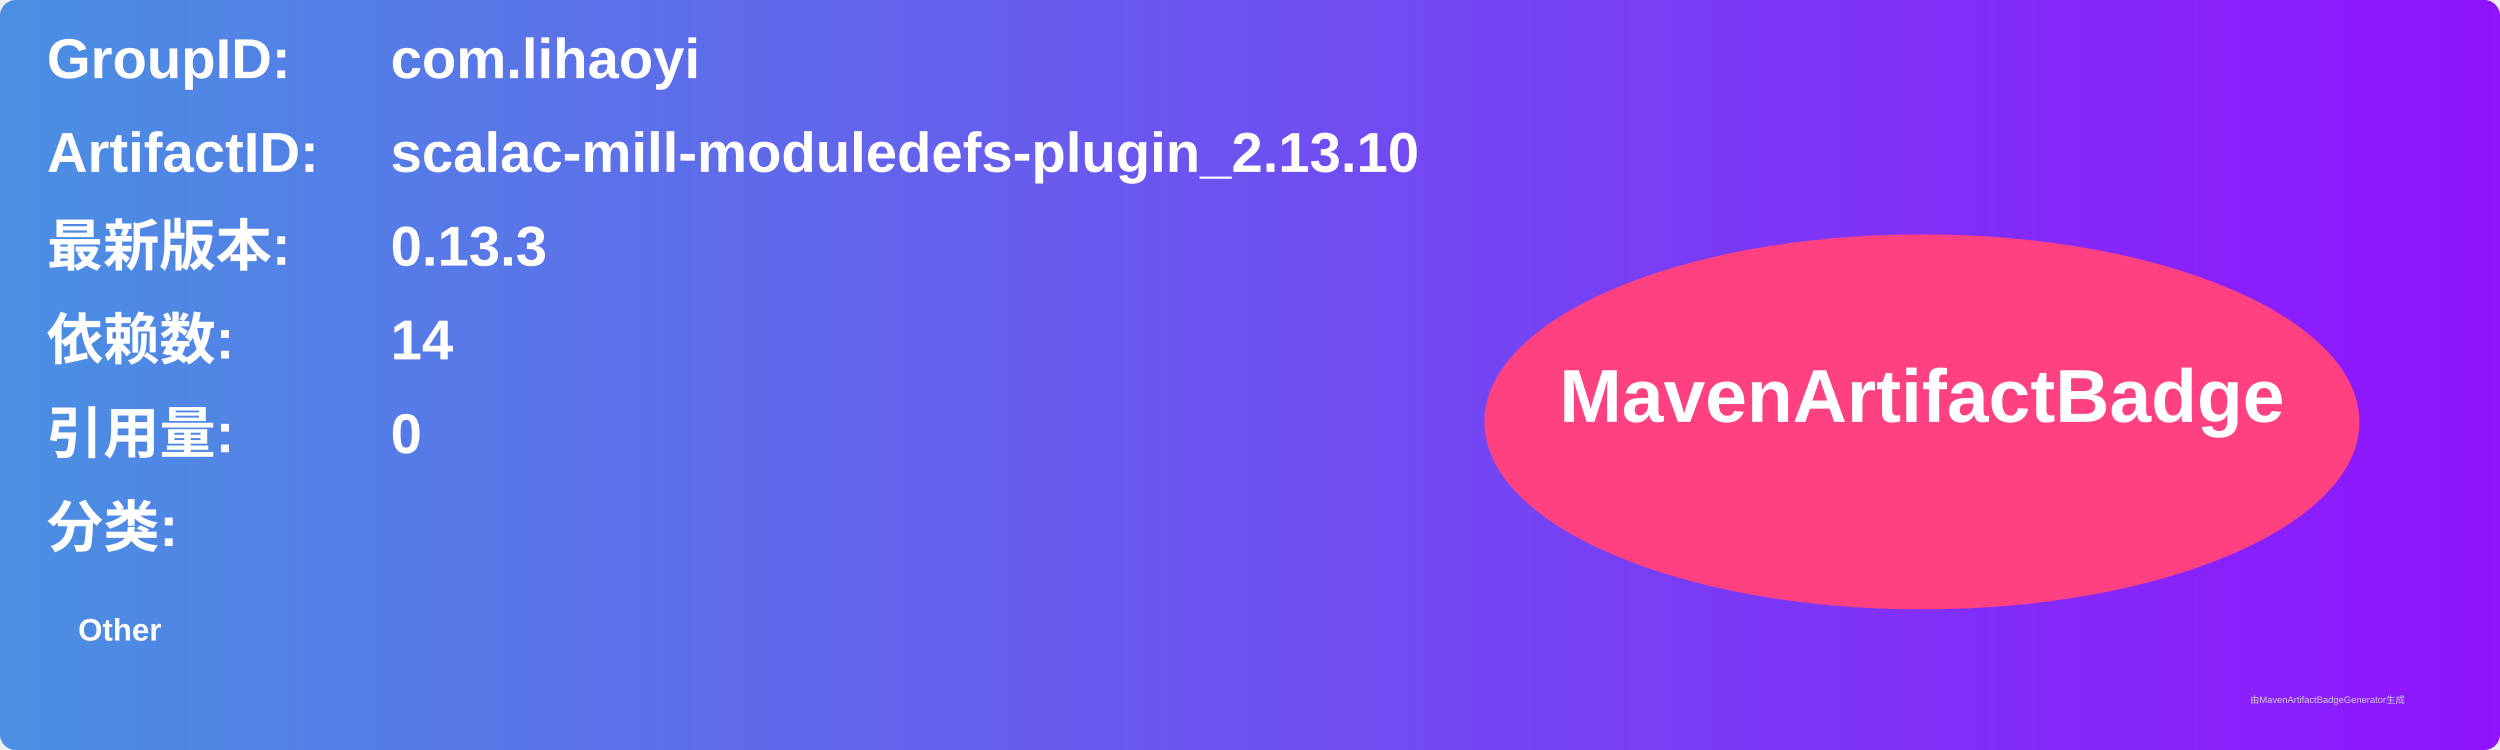
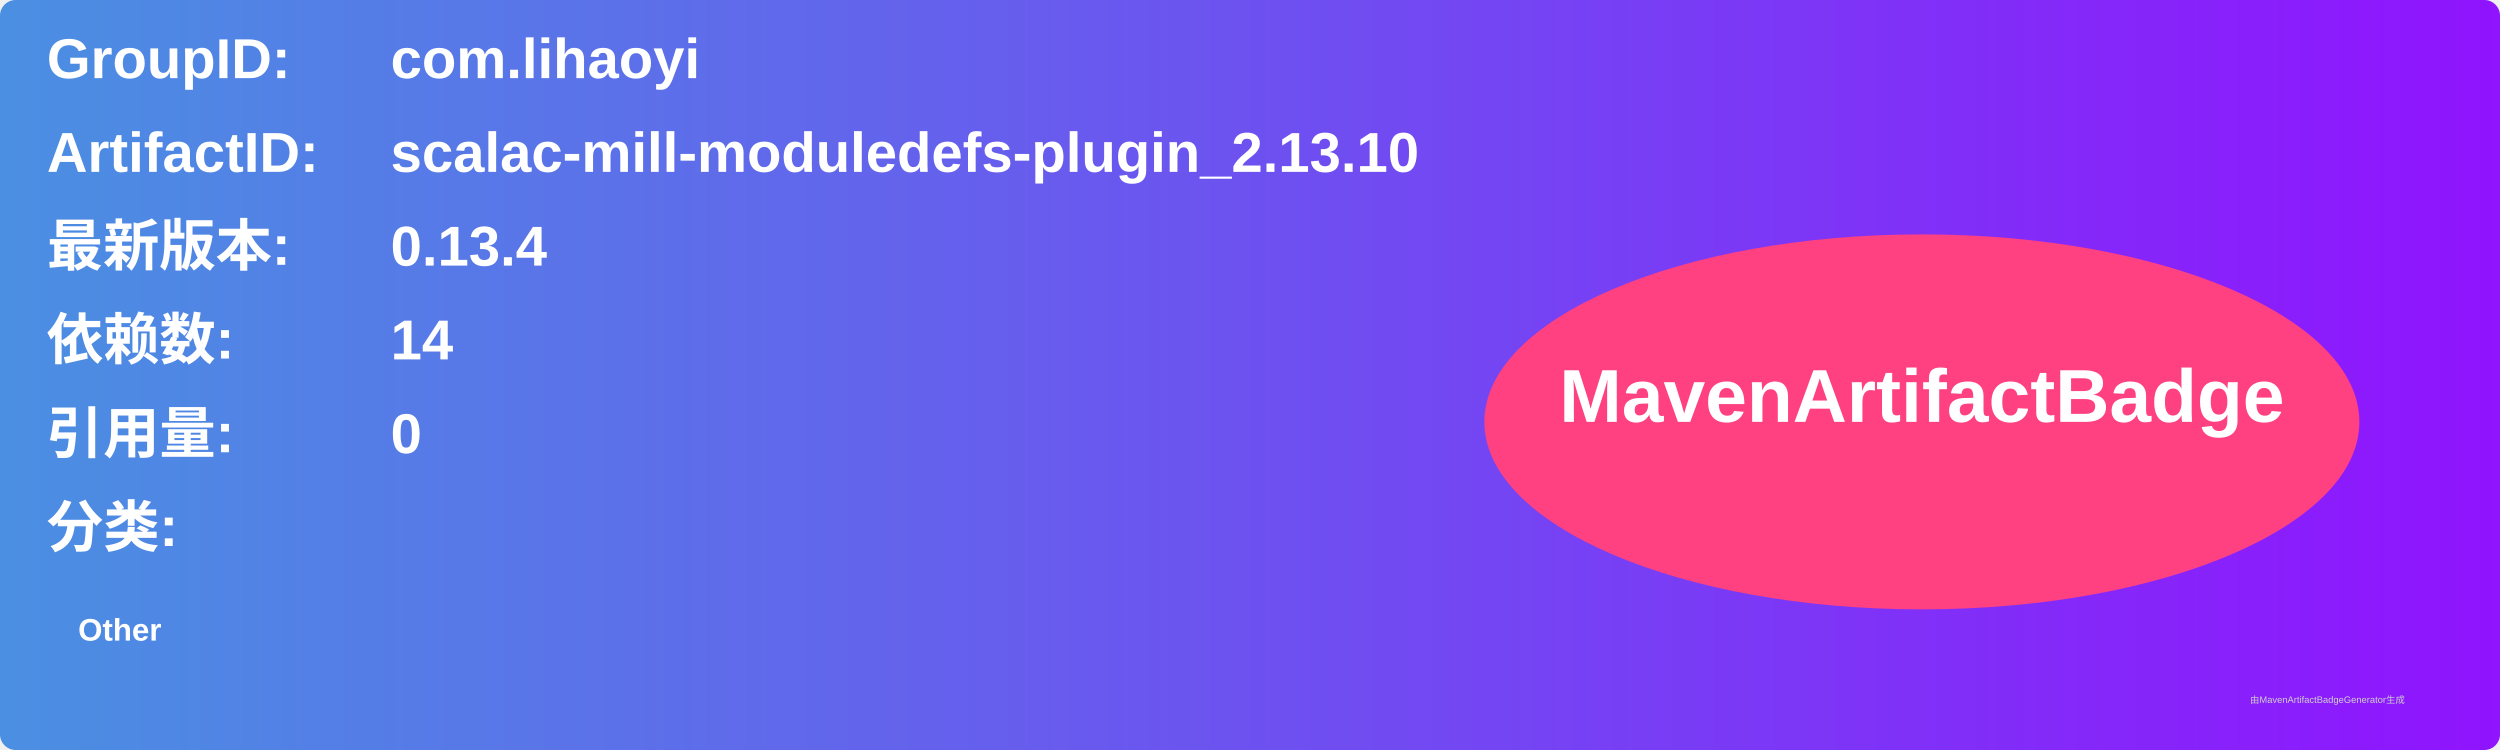
<svg xmlns="http://www.w3.org/2000/svg" width="800" height="240" viewBox="0 0 800 240">
  <linearGradient id="grad" x1="0%" y1="0%" x2="100%" y2="0%">
    <stop offset="0%" stop-color="#4a90e2" />
    <stop offset="100%" stop-color="#9013fe" />
  </linearGradient>
  <rect width="100%" height="100%" rx="5" ry="5" fill="url(#grad)" />
  <g transform="translate(15, 15)">
    <text x="0" y="10" font-family="Arial" font-size="18" fill="white" font-weight="bold" width="260">GroupID:</text>
    <text x="110" y="10" font-family="Arial" font-size="18" fill="white" font-weight="bold" width="460">com.lihaoyi</text>
    <text x="0" y="40" font-family="Arial" font-size="18" fill="white" font-weight="bold" width="260">ArtifactID:</text>
    <text x="110" y="40" font-family="Arial" font-size="18" fill="white" font-weight="bold" width="460">scalac-mill-moduledefs-plugin_2.13.10</text>
    <text x="0" y="70" font-family="Arial" font-size="18" fill="white" font-weight="bold">最新版本:</text>
    <text x="110" y="70" font-family="Arial" font-size="18" fill="white" font-weight="bold">
-       <tspan font-weight="bold">0.13.3</tspan>
+       <tspan font-weight="bold">0.13.4</tspan>
    </text>
    <text x="0" y="100" font-family="Arial" font-size="18" fill="white" font-weight="bold">依赖数: </text>
    <text x="110" y="100" font-family="Arial" font-size="18" fill="white">
      <tspan font-weight="bold">14</tspan>
    </text>
    <text x="0" y="130" font-family="Arial" font-size="18" fill="white" font-weight="bold">引用量: </text>
    <text x="110" y="130" font-family="Arial" font-size="18" fill="white">
      <tspan font-weight="bold">0</tspan>
    </text>
    <text x="0" y="160" font-family="Arial" font-size="18" fill="white" font-weight="bold">分类:</text>
    <text x="10" y="190" font-family="Arial" font-size="10" fill="white">
      <tspan font-weight="bold">Other</tspan>
    </text>
    <ellipse cx="600" cy="120" rx="140" ry="60" fill="#ff4081" />
    <text x="600" y="120" text-anchor="middle" font-family="Arial" font-size="24" fill="white" font-weight="bold">MavenArtifactBadge</text>
  </g>
  <text x="720" y="225" font-family="Arial" font-size="3" fill="#d0d0d0">由MavenArtifactBadgeGenerator生成</text>
</svg>
